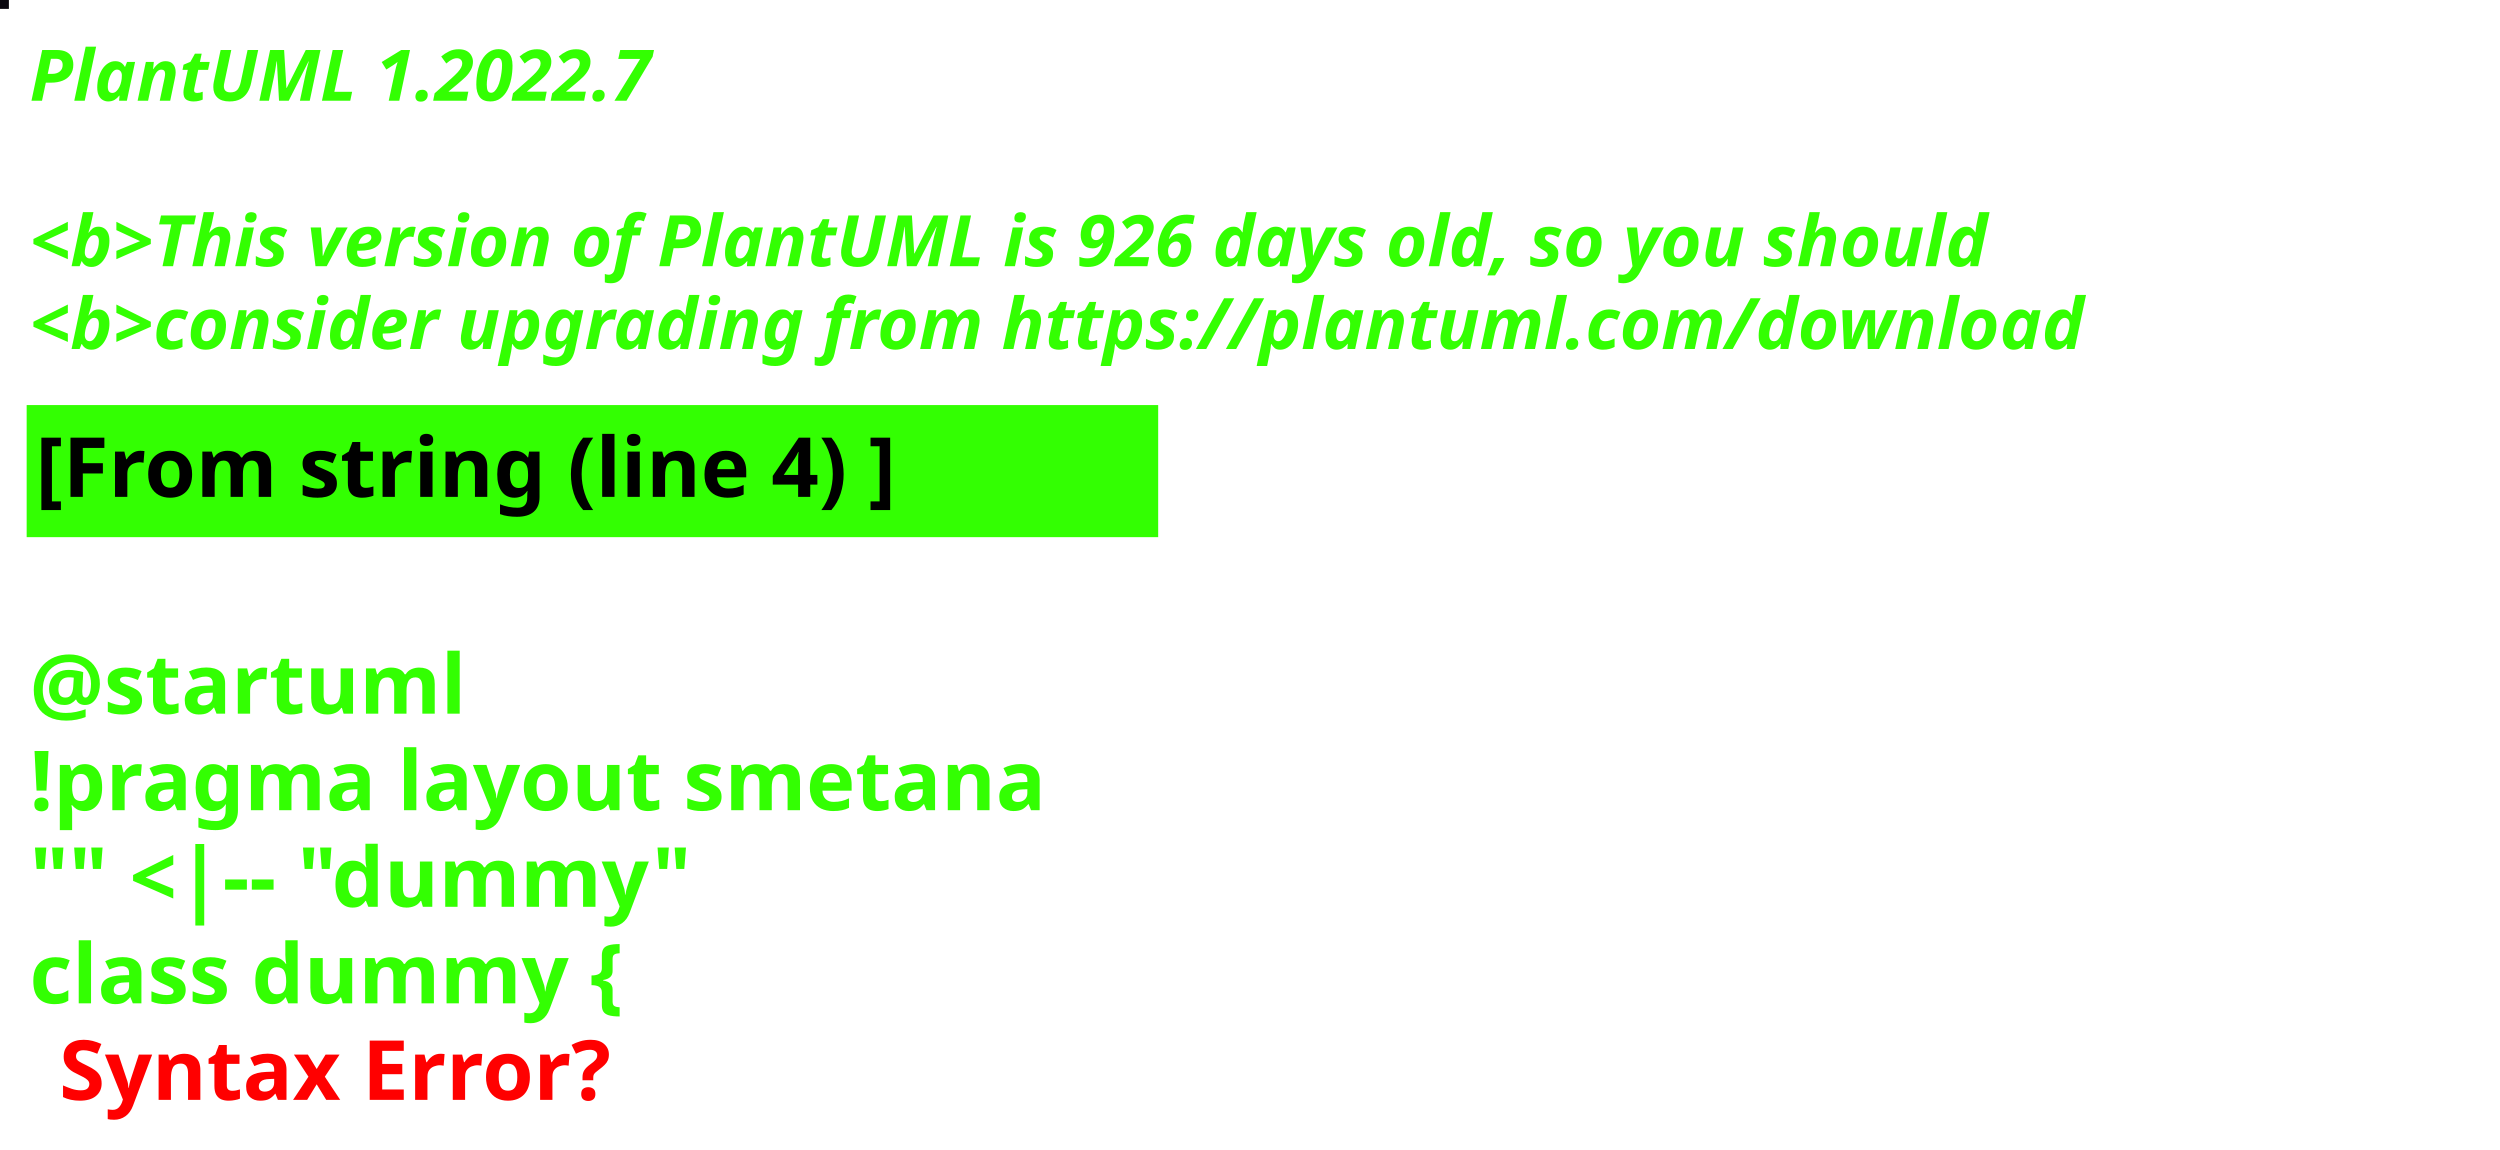
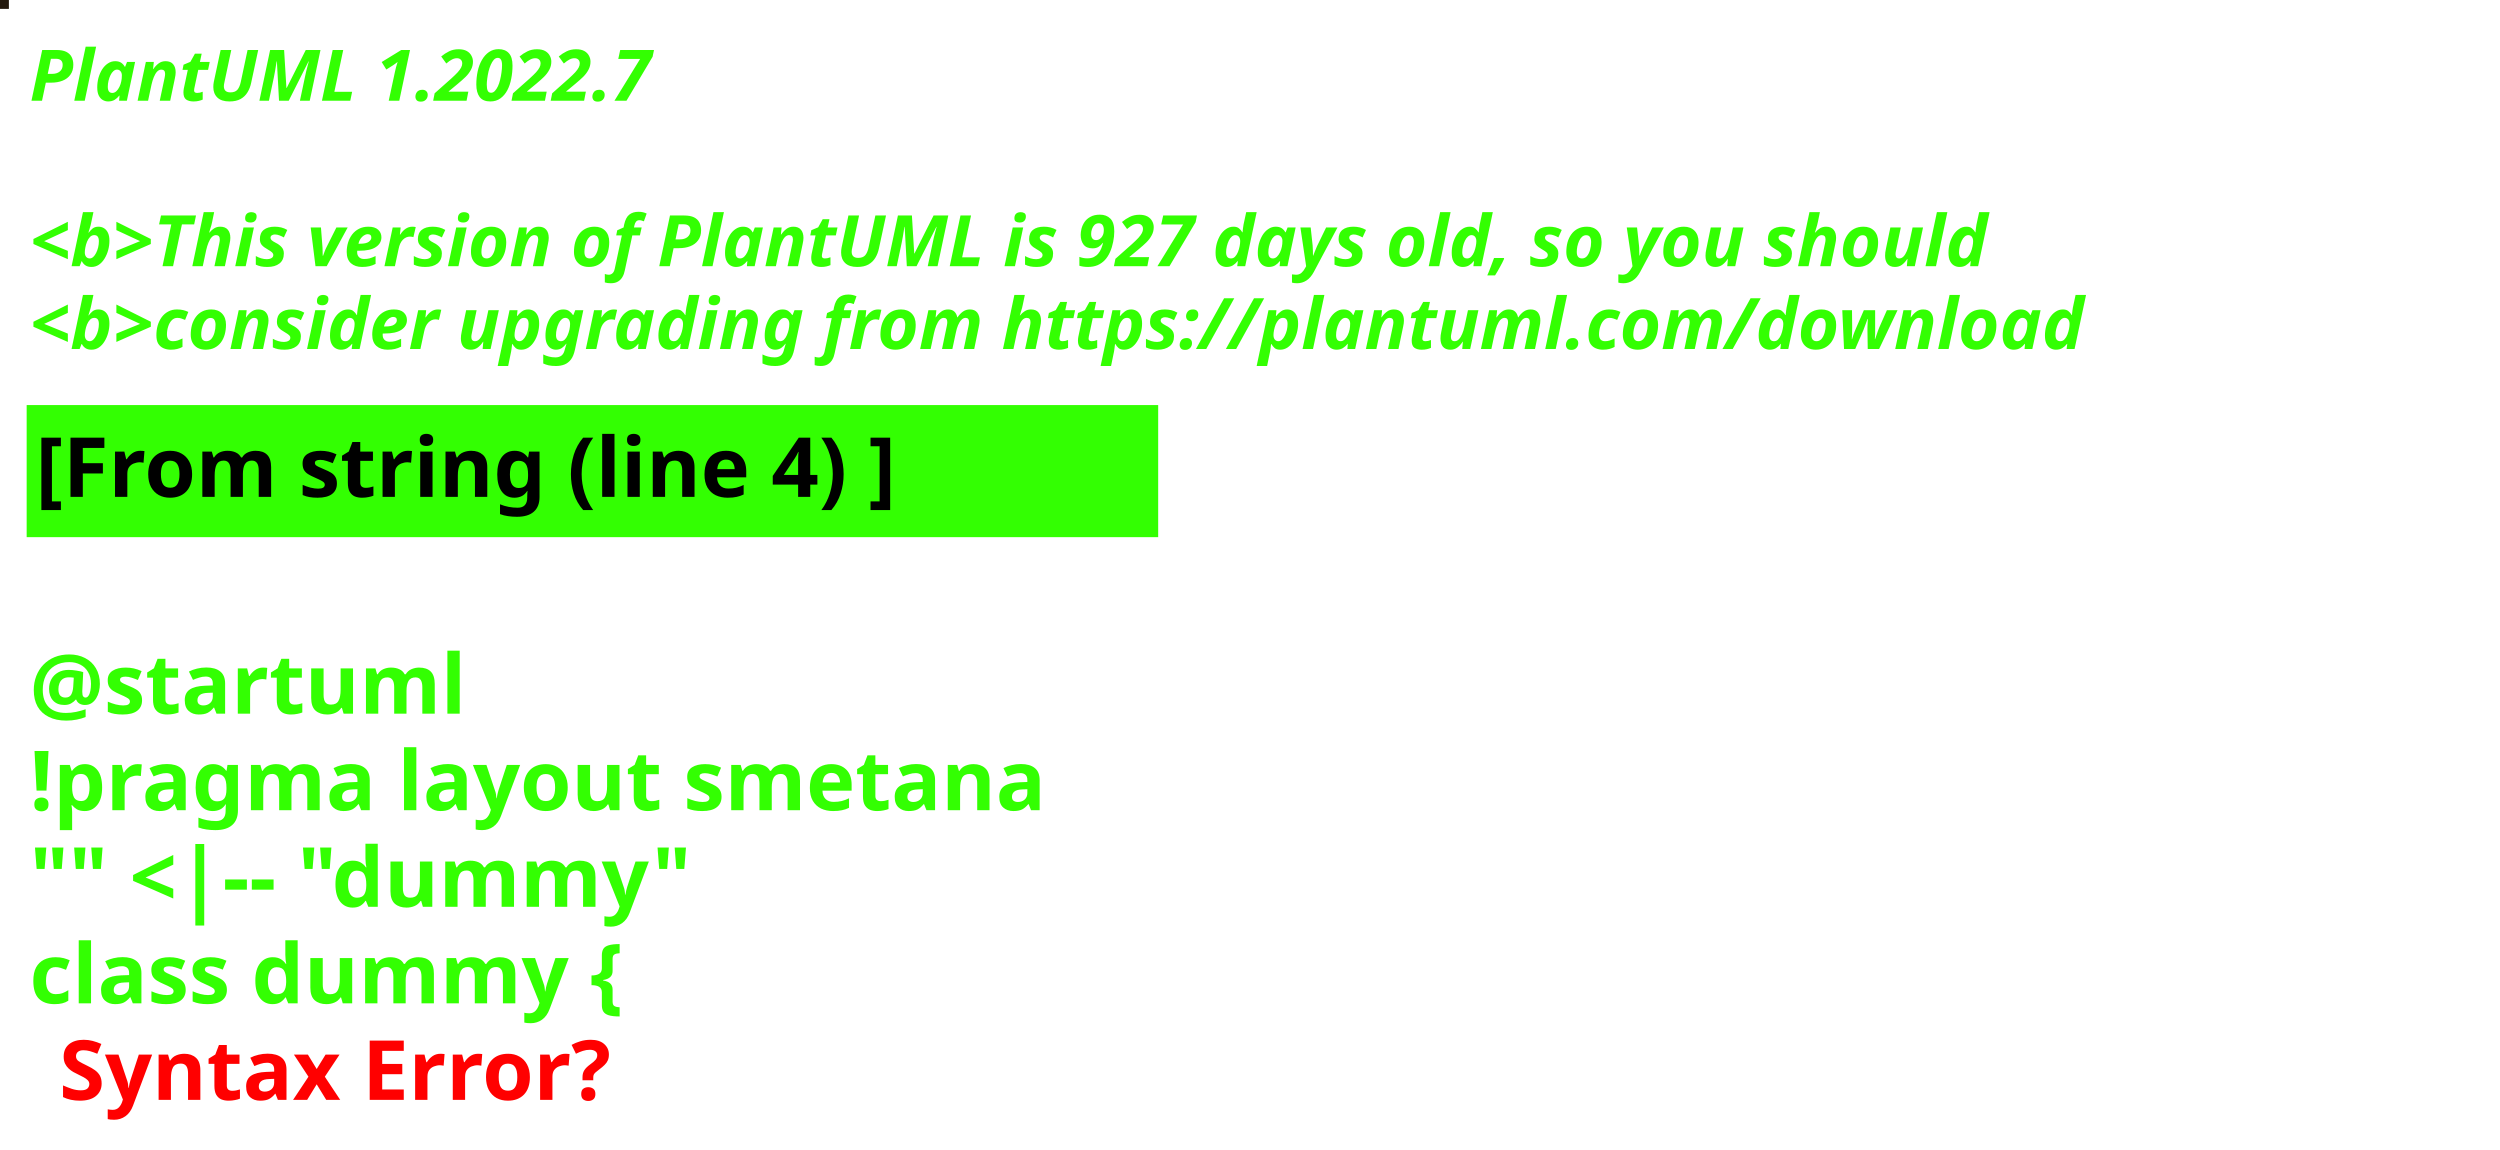
<svg xmlns="http://www.w3.org/2000/svg" contentStyleType="text/css" height="194px" preserveAspectRatio="none" style="width:422px;height:194px;background:#000000;" version="1.1" viewBox="0 0 422 194" width="422px" zoomAndPan="magnify">
  <defs />
  <g>
-     <rect fill="#0A070F" height="1" style="stroke:#0A070F;stroke-width:1.0;" width="1" x="0" y="0" />
+     <rect fill="#23190D" height="1" style="stroke:#23190D;stroke-width:1.0;" width="1" x="0" y="0" />
    <text fill="#33FF02" font-family="sans-serif" font-size="12" font-style="italic" font-weight="bold" lengthAdjust="spacing" textLength="127" x="5" y="17">PlantUML 1.2022.7</text>
    <text fill="#33FF02" font-family="sans-serif" font-size="12" font-style="italic" font-weight="bold" lengthAdjust="spacing" textLength="4" x="5" y="30.969"> </text>
-     <text fill="#33FF02" font-family="sans-serif" font-size="12" font-style="italic" font-weight="bold" lengthAdjust="spacing" textLength="399" x="5" y="44.938">&lt;b&gt;This version of PlantUML is 926 days old, so you should</text>
+     <text fill="#33FF02" font-family="sans-serif" font-size="12" font-style="italic" font-weight="bold" lengthAdjust="spacing" textLength="399" x="5" y="44.938">&lt;b&gt;This version of PlantUML is 927 days old, so you should</text>
    <text fill="#33FF02" font-family="sans-serif" font-size="12" font-style="italic" font-weight="bold" lengthAdjust="spacing" textLength="408" x="5" y="58.906">&lt;b&gt;consider upgrading from https://plantuml.com/download</text>
    <rect fill="#33FF02" height="21.297" style="stroke:#33FF02;stroke-width:1.0;" width="190" x="5" y="68.875" />
    <text fill="#000000" font-family="sans-serif" font-size="14" font-weight="bold" lengthAdjust="spacing" textLength="168" x="6" y="83.875">[From string (line 4) ]</text>
    <text fill="#33FF02" font-family="sans-serif" font-size="14" font-weight="bold" lengthAdjust="spacing" textLength="5" x="5" y="104.172"> </text>
    <text fill="#33FF02" font-family="sans-serif" font-size="14" font-weight="bold" lengthAdjust="spacing" textLength="79" x="5" y="120.469">@startuml</text>
    <text fill="#33FF02" font-family="sans-serif" font-size="14" font-weight="bold" lengthAdjust="spacing" textLength="190" x="5" y="136.766">!pragma layout smetana</text>
    <text fill="#33FF02" font-family="sans-serif" font-size="14" font-weight="bold" lengthAdjust="spacing" textLength="124" x="5" y="153.062">"" &lt;|-- "dummy"</text>
    <text fill="#33FF02" font-family="sans-serif" font-size="14" font-weight="bold" lengthAdjust="spacing" text-decoration="wavy underline" textLength="117" x="5" y="169.359">class dummy {</text>
    <text fill="#FF0000" font-family="sans-serif" font-size="14" font-weight="bold" lengthAdjust="spacing" textLength="106" x="10" y="185.656">Syntax Error?</text>
  </g>
</svg>
